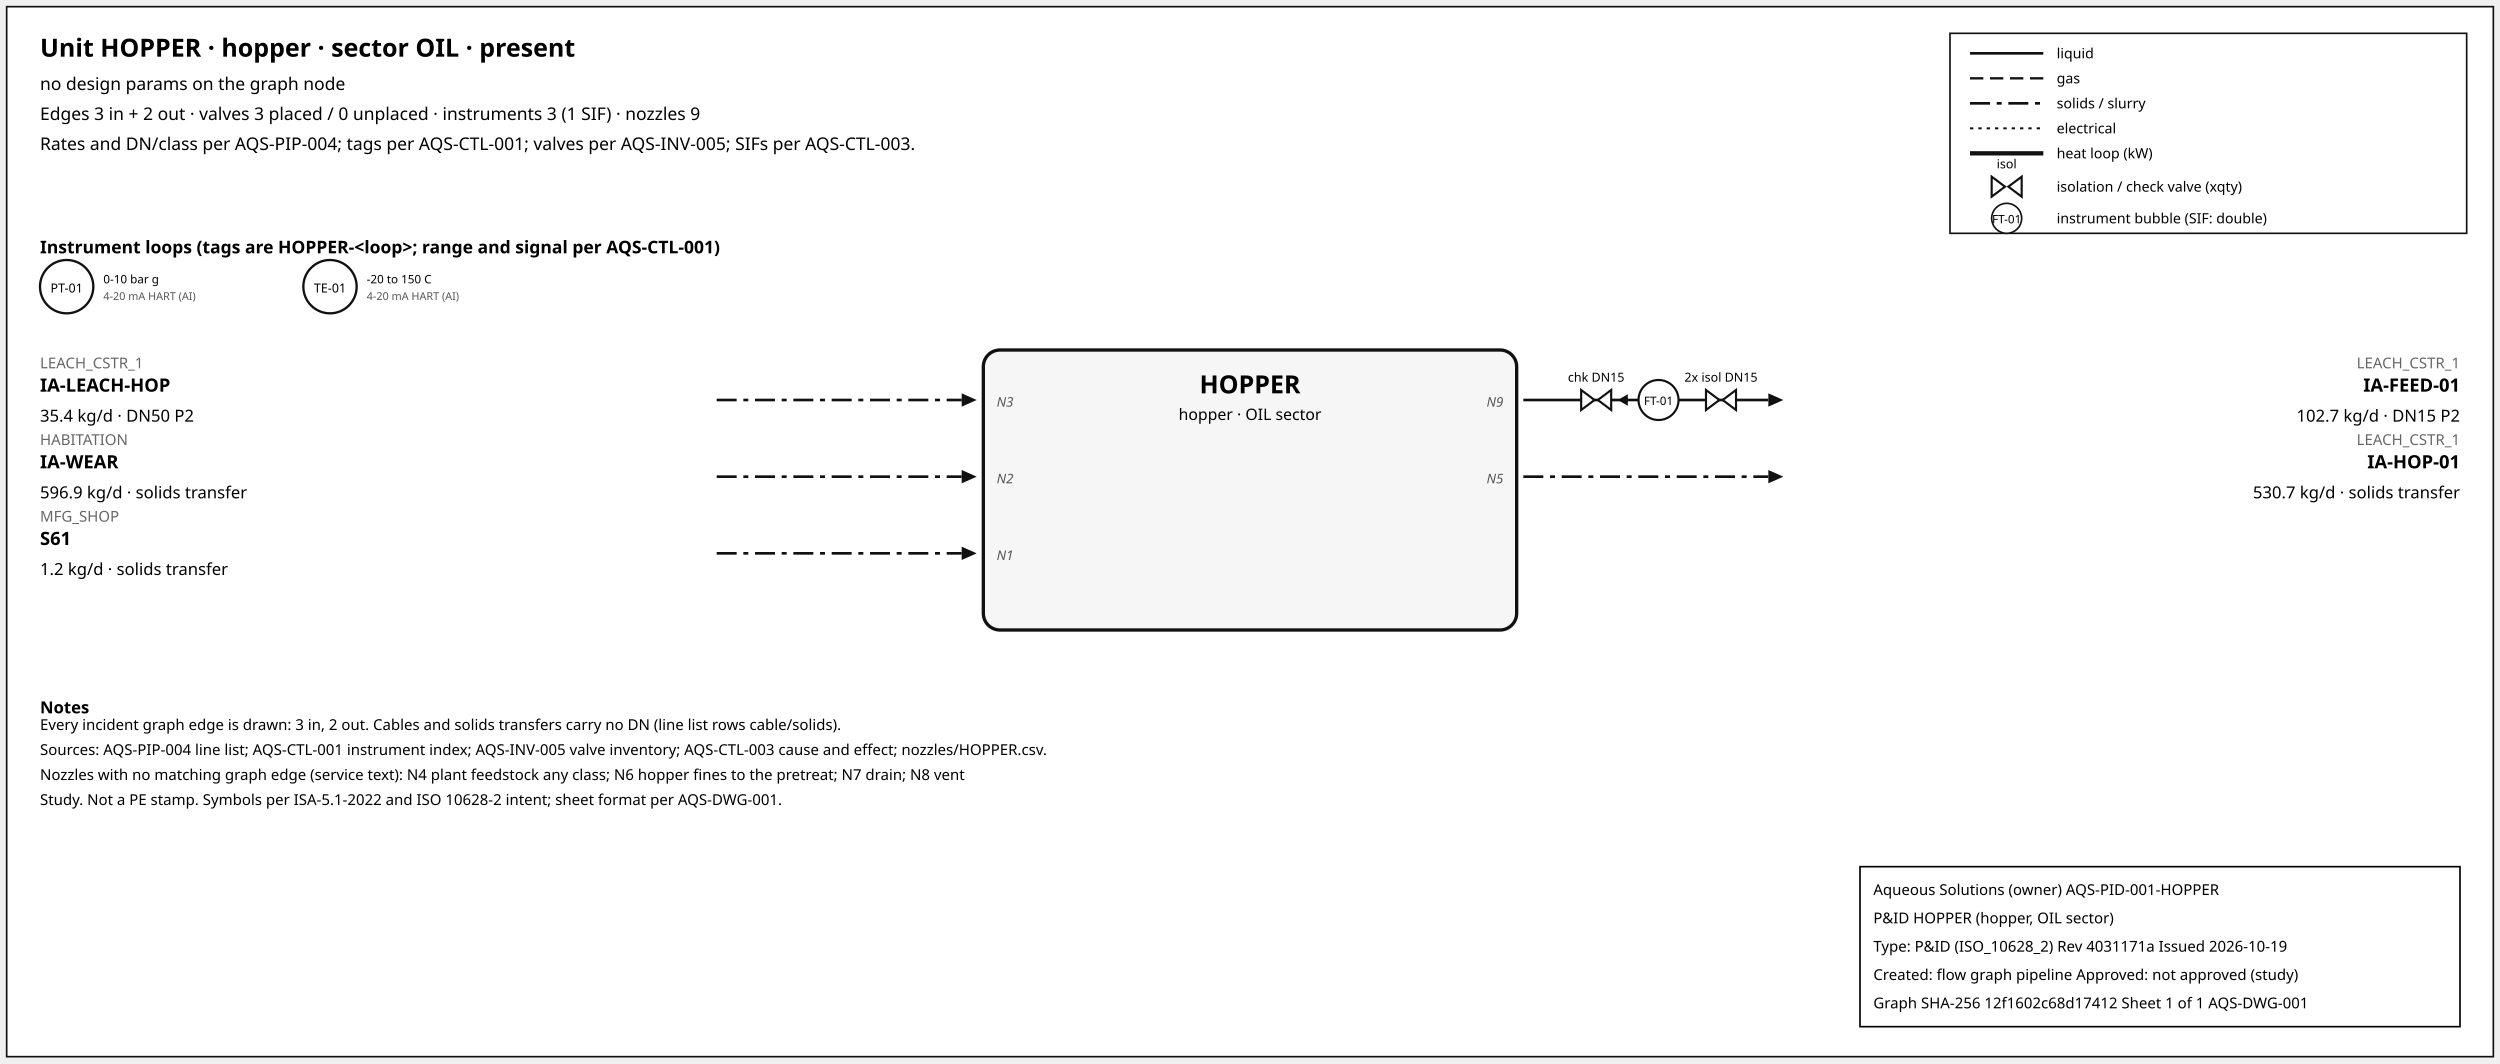
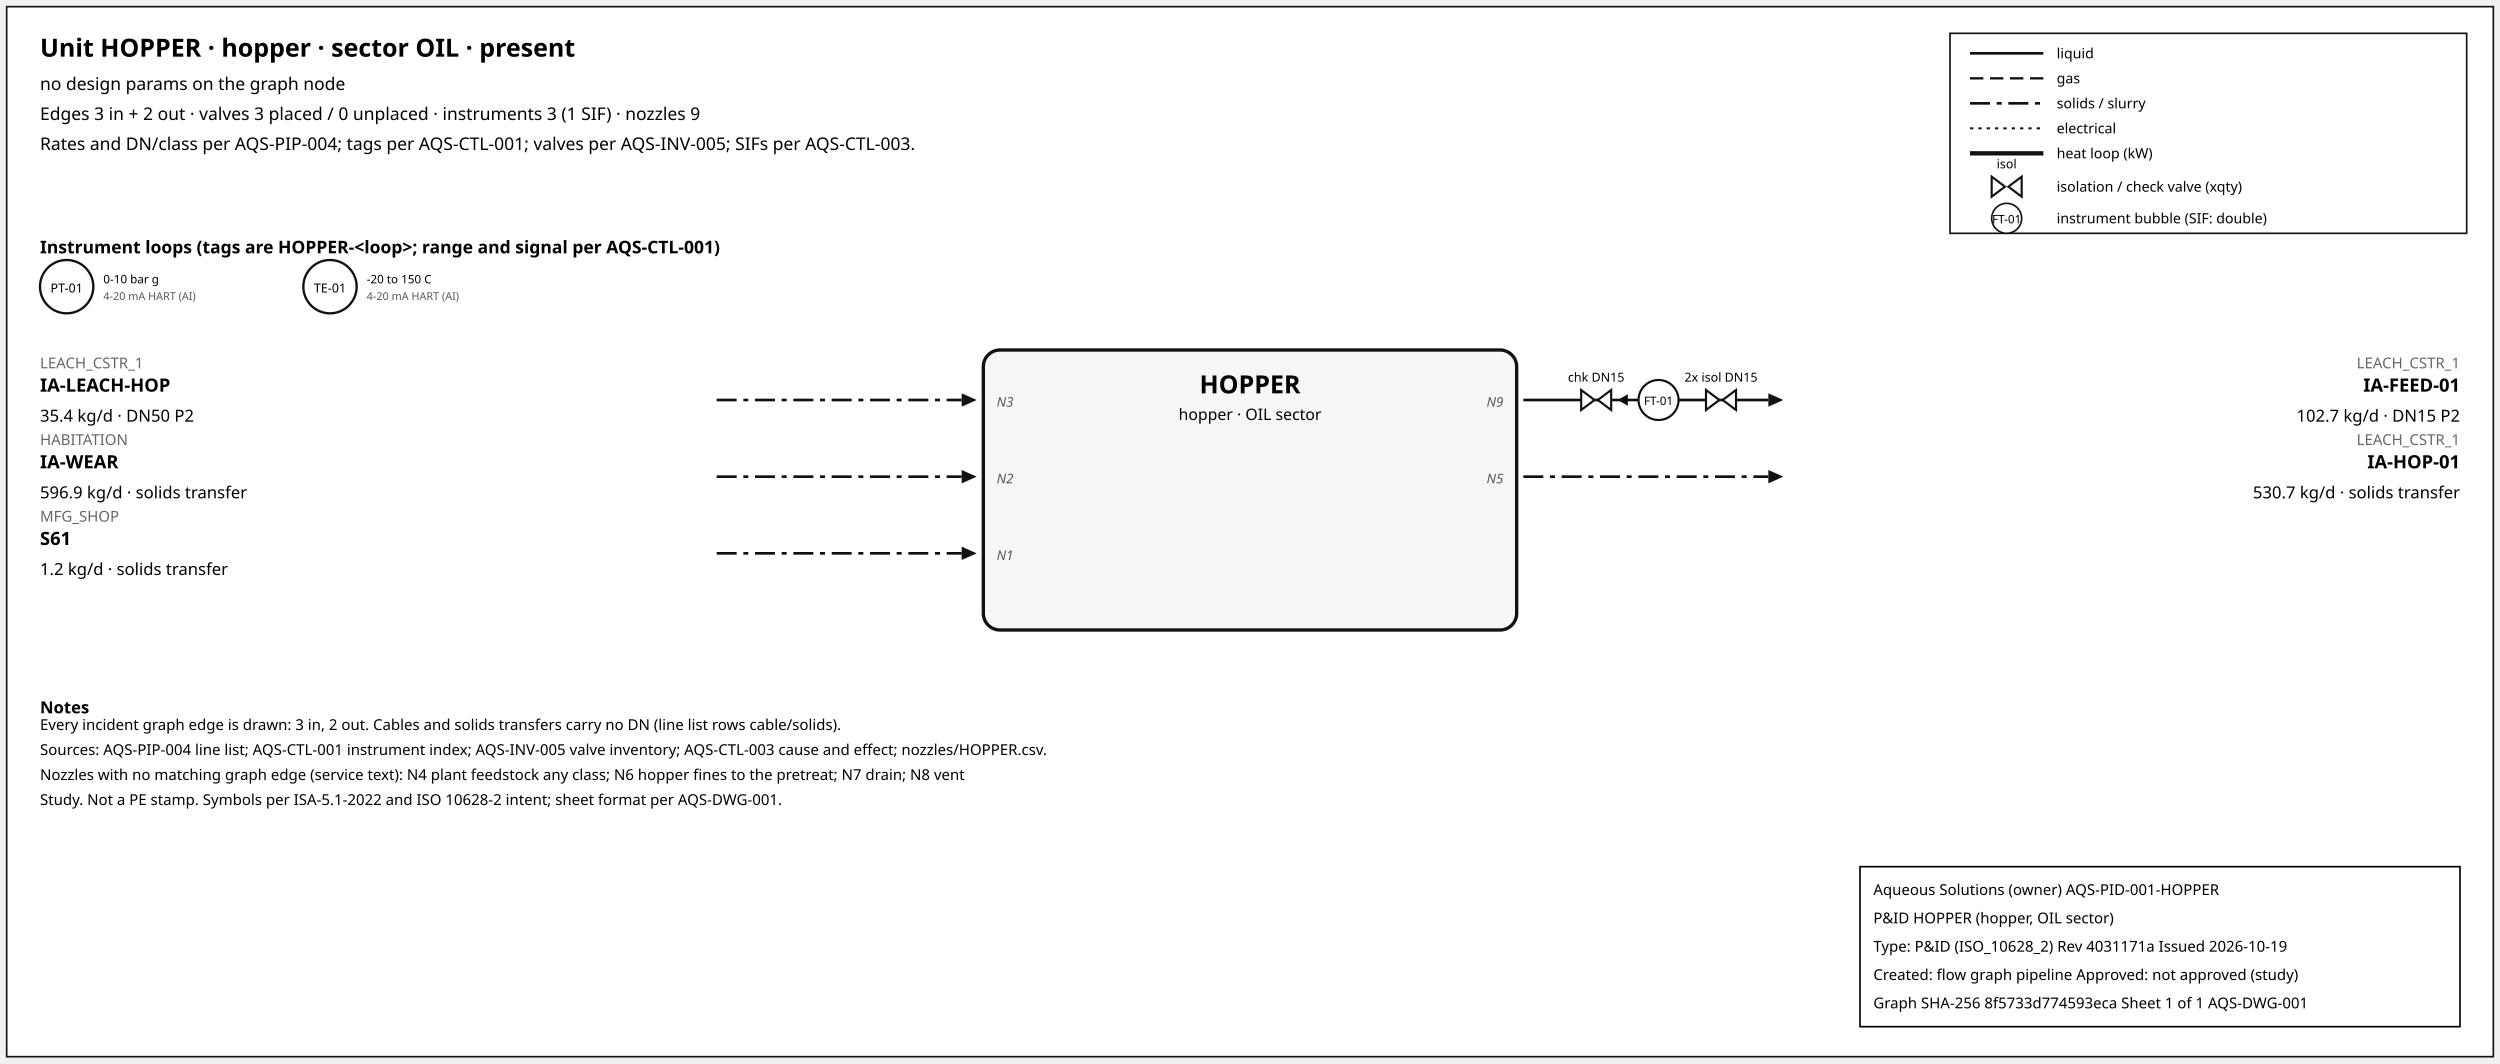
<svg xmlns="http://www.w3.org/2000/svg" width="1500" height="638" font-family="sans-serif">
  <rect x="4" y="4" width="1492" height="630" fill="white" stroke="#111" />
  <text x="24" y="34" font-size="15" font-weight="600">Unit HOPPER · hopper · sector OIL · present</text>
  <text x="24" y="54" font-size="10.5">no design params on the graph node</text>
  <text x="24" y="72" font-size="10.5">Edges 3 in + 2 out · valves 3 placed / 0 unplaced · instruments 3 (1 SIF) · nozzles 9</text>
  <text x="24" y="90" font-size="10.5">Rates and DN/class per AQS-PIP-004; tags per AQS-CTL-001; valves per AQS-INV-005; SIFs per AQS-CTL-003.</text>
  <rect x="1170" y="20" width="310" height="120" fill="white" stroke="#111" />
  <line x1="1182" y1="32" x2="1226" y2="32" stroke="#111" stroke-width="1.6" />
  <text x="1234" y="35" font-size="8.5">liquid</text>
  <line x1="1182" y1="47" x2="1226" y2="47" stroke="#111" stroke-width="1.4" stroke-dasharray="8,4" />
  <text x="1234" y="50" font-size="8.5">gas</text>
  <line x1="1182" y1="62" x2="1226" y2="62" stroke="#111" stroke-width="1.6" stroke-dasharray="12,4,3,4" />
  <text x="1234" y="65" font-size="8.5">solids / slurry</text>
  <line x1="1182" y1="77" x2="1226" y2="77" stroke="#111" stroke-width="1.2" stroke-dasharray="2,3" />
  <text x="1234" y="80" font-size="8.5">electrical</text>
  <line x1="1182" y1="92" x2="1226" y2="92" stroke="#111" stroke-width="2.6" />
  <text x="1234" y="95" font-size="8.5">heat loop (kW)</text>
  <path d="M 1195.0,106 L 1203.0,112 L 1195.0,118 Z M 1213.0,106 L 1205.0,112 L 1213.0,118 Z" fill="white" stroke="#111" stroke-width="1.3" />
  <text x="1204.0" y="101.0" font-size="7.5" text-anchor="middle">isol</text>
  <text x="1234" y="115" font-size="8.5">isolation / check valve (xqty)</text>
  <circle cx="1204" cy="131" r="9" fill="white" stroke="#111" />
  <text x="1204" y="134" font-size="7" text-anchor="middle">FT-01</text>
  <text x="1234" y="134" font-size="8.5">instrument bubble (SIF: double)</text>
  <text x="24" y="152" font-size="10.5" font-weight="600">Instrument loops (tags are HOPPER-&lt;loop&gt;; range and signal per AQS-CTL-001)</text>
  <circle cx="40" cy="172" r="16" fill="white" stroke="#111" stroke-width="1.4" />
  <text x="40" y="175.5" font-size="7.5" text-anchor="middle">PT-01</text>
  <text x="62" y="170" font-size="7">0-10 bar g</text>
  <text x="62" y="180" font-size="6.5" fill="#555">4-20 mA HART (AI)</text>
  <circle cx="198" cy="172" r="16" fill="white" stroke="#111" stroke-width="1.4" />
  <text x="198" y="175.5" font-size="7.5" text-anchor="middle">TE-01</text>
  <text x="220" y="170" font-size="7">-20 to 150 C</text>
  <text x="220" y="180" font-size="6.5" fill="#555">4-20 mA HART (AI)</text>
  <rect x="590" y="210" width="320" height="168" rx="10" fill="#f6f6f6" stroke="#111" stroke-width="2" />
  <text x="750.0" y="236" font-size="15" font-weight="700" text-anchor="middle">HOPPER</text>
  <text x="750.0" y="252" font-size="9.5" text-anchor="middle">hopper · OIL sector</text>
  <line x1="430" y1="240" x2="577" y2="240" stroke="#111" stroke-width="1.6" stroke-dasharray="12,4,3,4" class="edge-in" />
  <polygon points="586,240 577,236 577,244" fill="#111" />
  <text x="24" y="221" font-size="9" fill="#666" text-anchor="start">LEACH_CSTR_1</text>
  <text x="24" y="235" font-size="11" font-weight="600" text-anchor="start">IA-LEACH-HOP</text>
  <text x="24" y="253" font-size="10" text-anchor="start">35.4 kg/d · DN50 P2</text>
  <text x="598" y="244" font-size="8" font-style="italic" fill="#555" text-anchor="start">N3</text>
  <line x1="430" y1="286" x2="577" y2="286" stroke="#111" stroke-width="1.6" stroke-dasharray="12,4,3,4" class="edge-in" />
  <polygon points="586,286 577,282 577,290" fill="#111" />
  <text x="24" y="267" font-size="9" fill="#666" text-anchor="start">HABITATION</text>
  <text x="24" y="281" font-size="11" font-weight="600" text-anchor="start">IA-WEAR</text>
  <text x="24" y="299" font-size="10" text-anchor="start">596.9 kg/d · solids transfer</text>
  <text x="598" y="290" font-size="8" font-style="italic" fill="#555" text-anchor="start">N2</text>
  <line x1="430" y1="332" x2="577" y2="332" stroke="#111" stroke-width="1.6" stroke-dasharray="12,4,3,4" class="edge-in" />
  <polygon points="586,332 577,328 577,336" fill="#111" />
  <text x="24" y="313" font-size="9" fill="#666" text-anchor="start">MFG_SHOP</text>
  <text x="24" y="327" font-size="11" font-weight="600" text-anchor="start">S61</text>
  <text x="24" y="345" font-size="10" text-anchor="start">1.2 kg/d · solids transfer</text>
  <text x="598" y="336" font-size="8" font-style="italic" fill="#555" text-anchor="start">N1</text>
  <line x1="914" y1="240" x2="1061" y2="240" stroke="#111" stroke-width="1.6" class="edge-out" />
  <polygon points="1070,240 1061,236 1061,244" fill="#111" />
  <text x="1476" y="221" font-size="9" fill="#666" text-anchor="end">LEACH_CSTR_1</text>
  <text x="1476" y="235" font-size="11" font-weight="600" text-anchor="end">IA-FEED-01</text>
  <text x="1476" y="253" font-size="10" text-anchor="end">102.7 kg/d · DN15 P2</text>
  <text x="902" y="244" font-size="8" font-style="italic" fill="#555" text-anchor="end">N9</text>
  <line x1="979.7" y1="240" x2="971.7" y2="240" stroke="#111" stroke-width="1.2" />
  <polygon points="970.7,240 976.7,236.5 976.7,243.5" fill="#111" />
  <path d="M 948.7,234 L 956.7,240 L 948.7,246 Z M 966.7,234 L 958.7,240 L 966.7,246 Z" fill="white" stroke="#111" stroke-width="1.3" />
  <text x="957.7" y="229.0" font-size="7.5" text-anchor="middle">chk DN15</text>
  <path d="M 1023.6,234 L 1031.6,240 L 1023.6,246 Z M 1041.6,234 L 1033.6,240 L 1041.6,246 Z" fill="white" stroke="#111" stroke-width="1.3" />
  <text x="1032.6" y="229.0" font-size="7.5" text-anchor="middle">2x isol DN15</text>
  <circle cx="995.12" cy="240" r="12" fill="white" stroke="#111" stroke-width="1.3" />
  <text x="995.12" y="243" font-size="7" text-anchor="middle">FT-01</text>
  <line x1="914" y1="286" x2="1061" y2="286" stroke="#111" stroke-width="1.6" stroke-dasharray="12,4,3,4" class="edge-out" />
  <polygon points="1070,286 1061,282 1061,290" fill="#111" />
  <text x="1476" y="267" font-size="9" fill="#666" text-anchor="end">LEACH_CSTR_1</text>
  <text x="1476" y="281" font-size="11" font-weight="600" text-anchor="end">IA-HOP-01</text>
  <text x="1476" y="299" font-size="10" text-anchor="end">530.7 kg/d · solids transfer</text>
  <text x="902" y="290" font-size="8" font-style="italic" fill="#555" text-anchor="end">N5</text>
  <text x="24" y="428" font-size="10" font-weight="600">Notes</text>
  <text x="24" y="438" font-size="9">Every incident graph edge is drawn: 3 in, 2 out. Cables and solids transfers carry no DN (line list rows cable/solids).</text>
  <text x="24" y="453" font-size="9">Sources: AQS-PIP-004 line list; AQS-CTL-001 instrument index; AQS-INV-005 valve inventory; AQS-CTL-003 cause and effect; nozzles/HOPPER.csv.</text>
  <text x="24" y="468" font-size="9">Nozzles with no matching graph edge (service text): N4 plant feedstock any class; N6 hopper fines to the pretreat; N7 drain; N8 vent</text>
  <text x="24" y="483" font-size="9">Study. Not a PE stamp. Symbols per ISA-5.1-2022 and ISO 10628-2 intent; sheet format per AQS-DWG-001.</text>
  <g id="aqs-title-block">
    <rect x="1116" y="520" width="360" height="96" fill="white" stroke="black" stroke-width="1" />
    <text x="1124" y="537" font-size="9">Aqueous Solutions (owner)   AQS-PID-001-HOPPER</text>
    <text x="1124" y="554" font-size="9">P&amp;ID HOPPER (hopper, OIL sector)</text>
    <text x="1124" y="571" font-size="9">Type: P&amp;ID (ISO_10628_2)   Rev 4031171a   Issued 2026-10-19</text>
    <text x="1124" y="588" font-size="9">Created: flow graph pipeline   Approved: not approved (study)</text>
-     <text x="1124" y="605" font-size="9">Graph SHA-256 12f1602c68d17412   Sheet 1 of 1   AQS-DWG-001</text>
+     <text x="1124" y="605" font-size="9">Graph SHA-256 8f5733d774593eca   Sheet 1 of 1   AQS-DWG-001</text>
  </g>
</svg>
